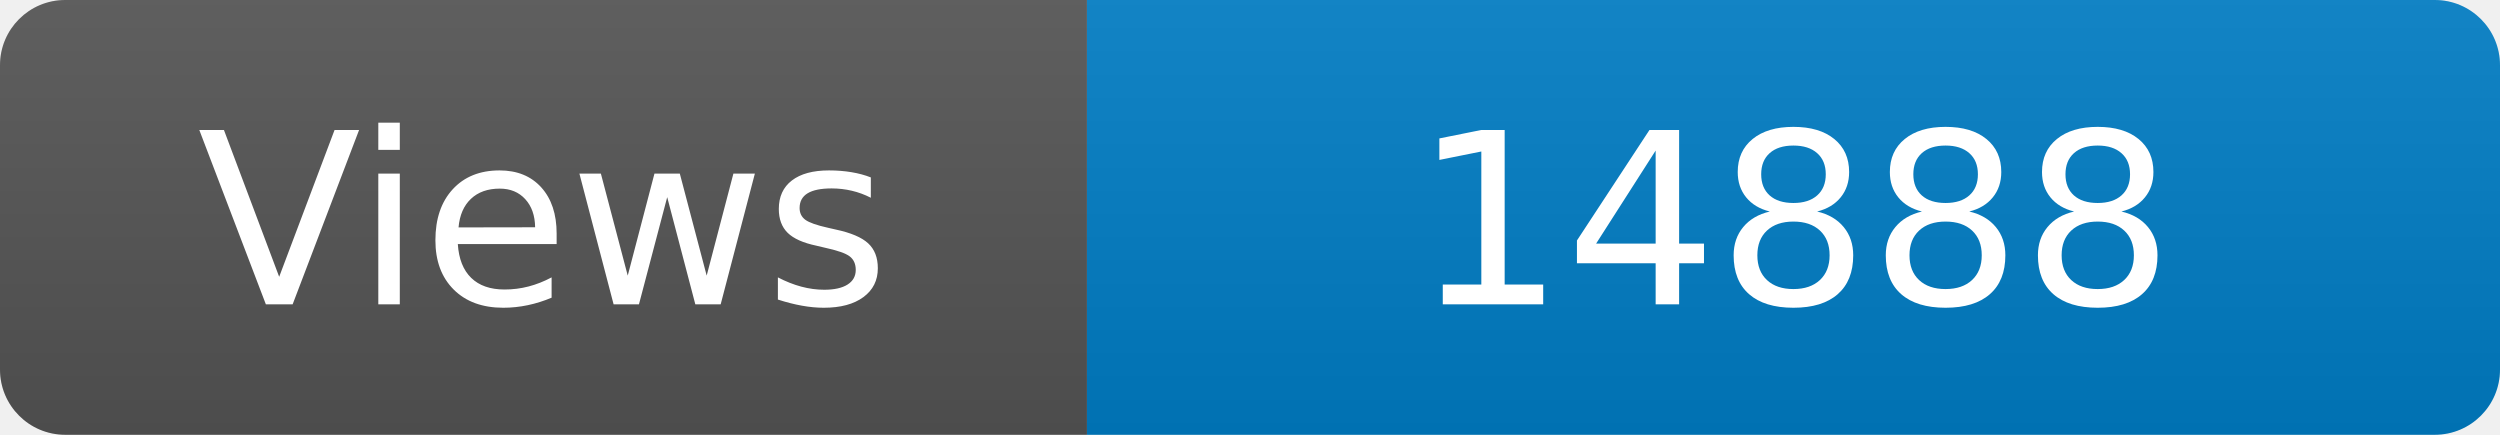
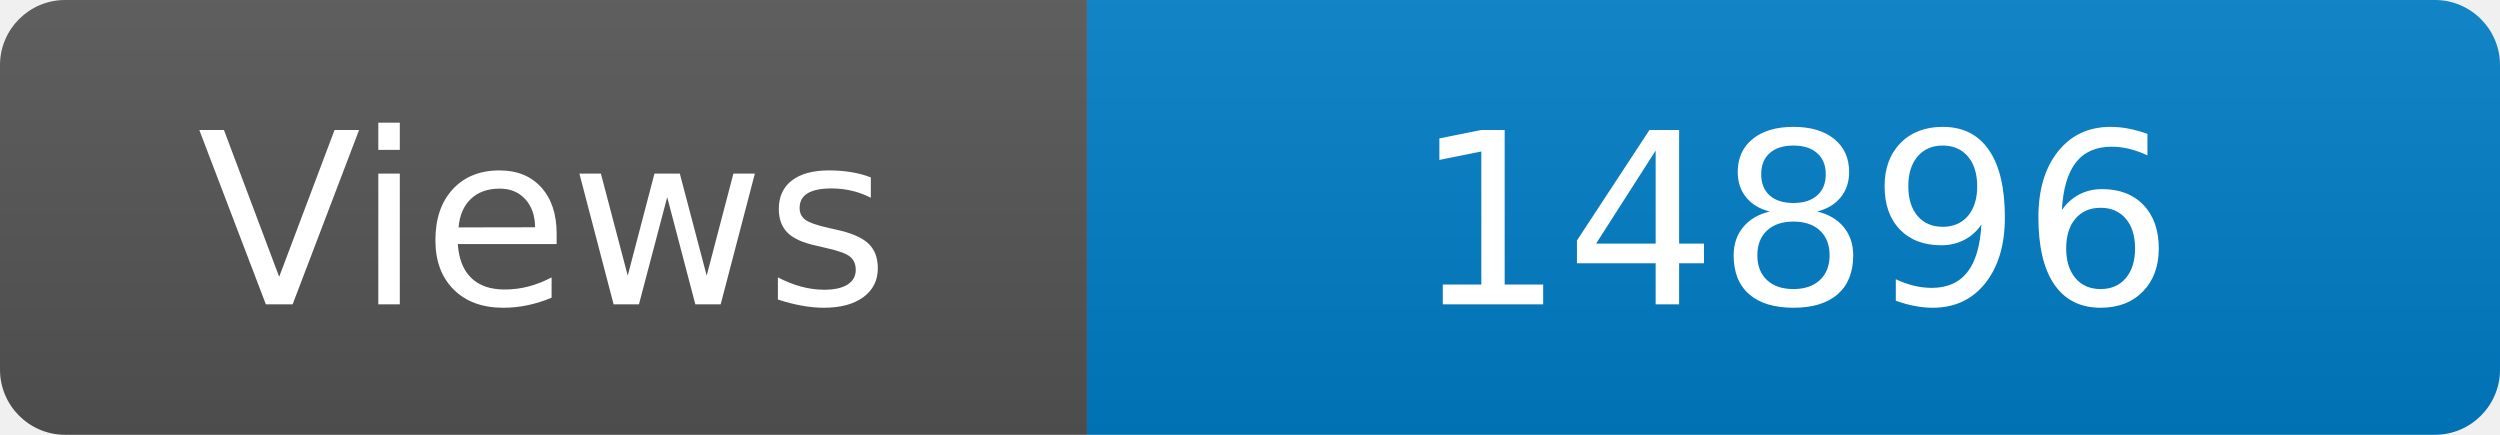
<svg xmlns="http://www.w3.org/2000/svg" width="115" height="20" role="img" aria-label="Maintained?: yes">
  <linearGradient id="s" x2="0" y2="100%">
    <stop offset="0" stop-color="#bbb" stop-opacity=".1" />
    <stop offset="1" stop-opacity=".1" />
  </linearGradient>
  <clipPath id="r">
    <rect width="115" height="20" rx="3" fill="#fff" />
  </clipPath>
  <g clip-path="url(#r)">
    <rect width="50" height="20" fill="#555" />
    <rect x="50" width="160" height="20" fill="#007ec6" />
    <rect width="115" height="20" fill="url(#s)" />
  </g>
  <g fill="#fff" text-anchor="middle" font-family="Verdana,Geneva,DejaVu Sans,sans-serif" font-size="110">
    <text x="250" y="140" transform="scale(.1)" fill="#fff">Views</text>
-     <text x="825" y="140" transform="scale(.1)" fill="#fff">14888</text>
+     <text x="825" y="140" transform="scale(.1)" fill="#fff">14896</text>
  </g>
</svg>
